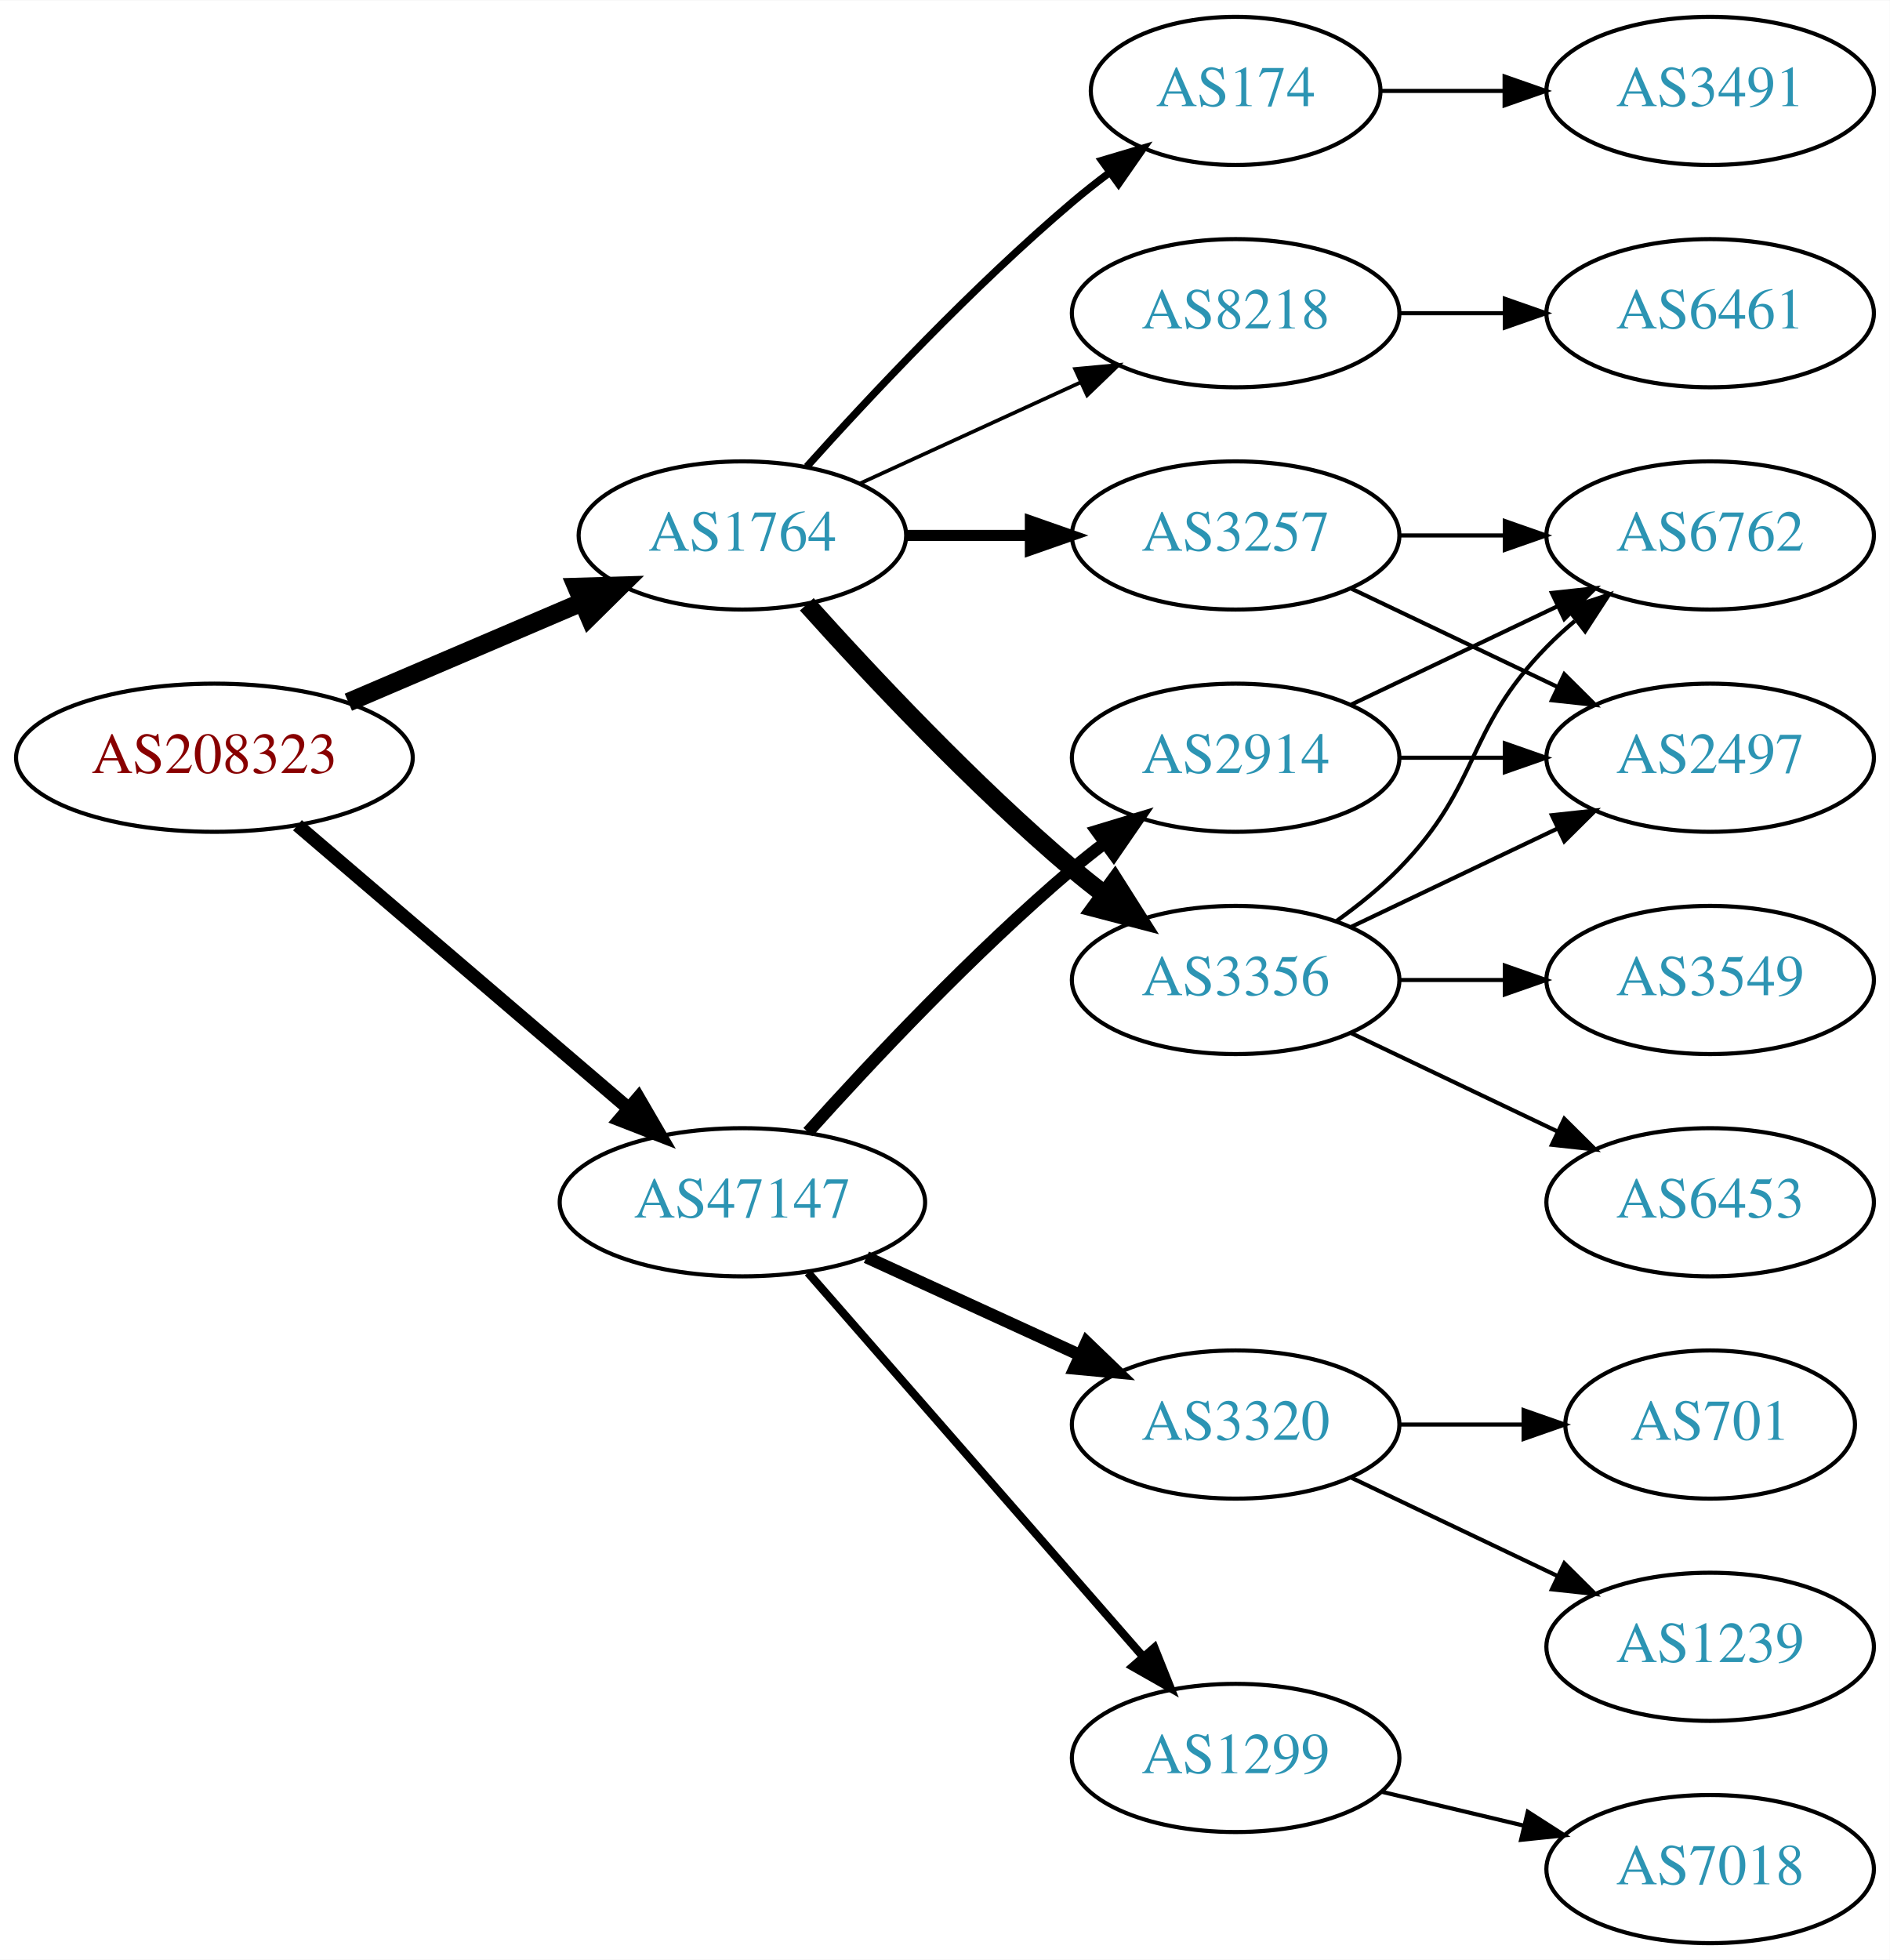
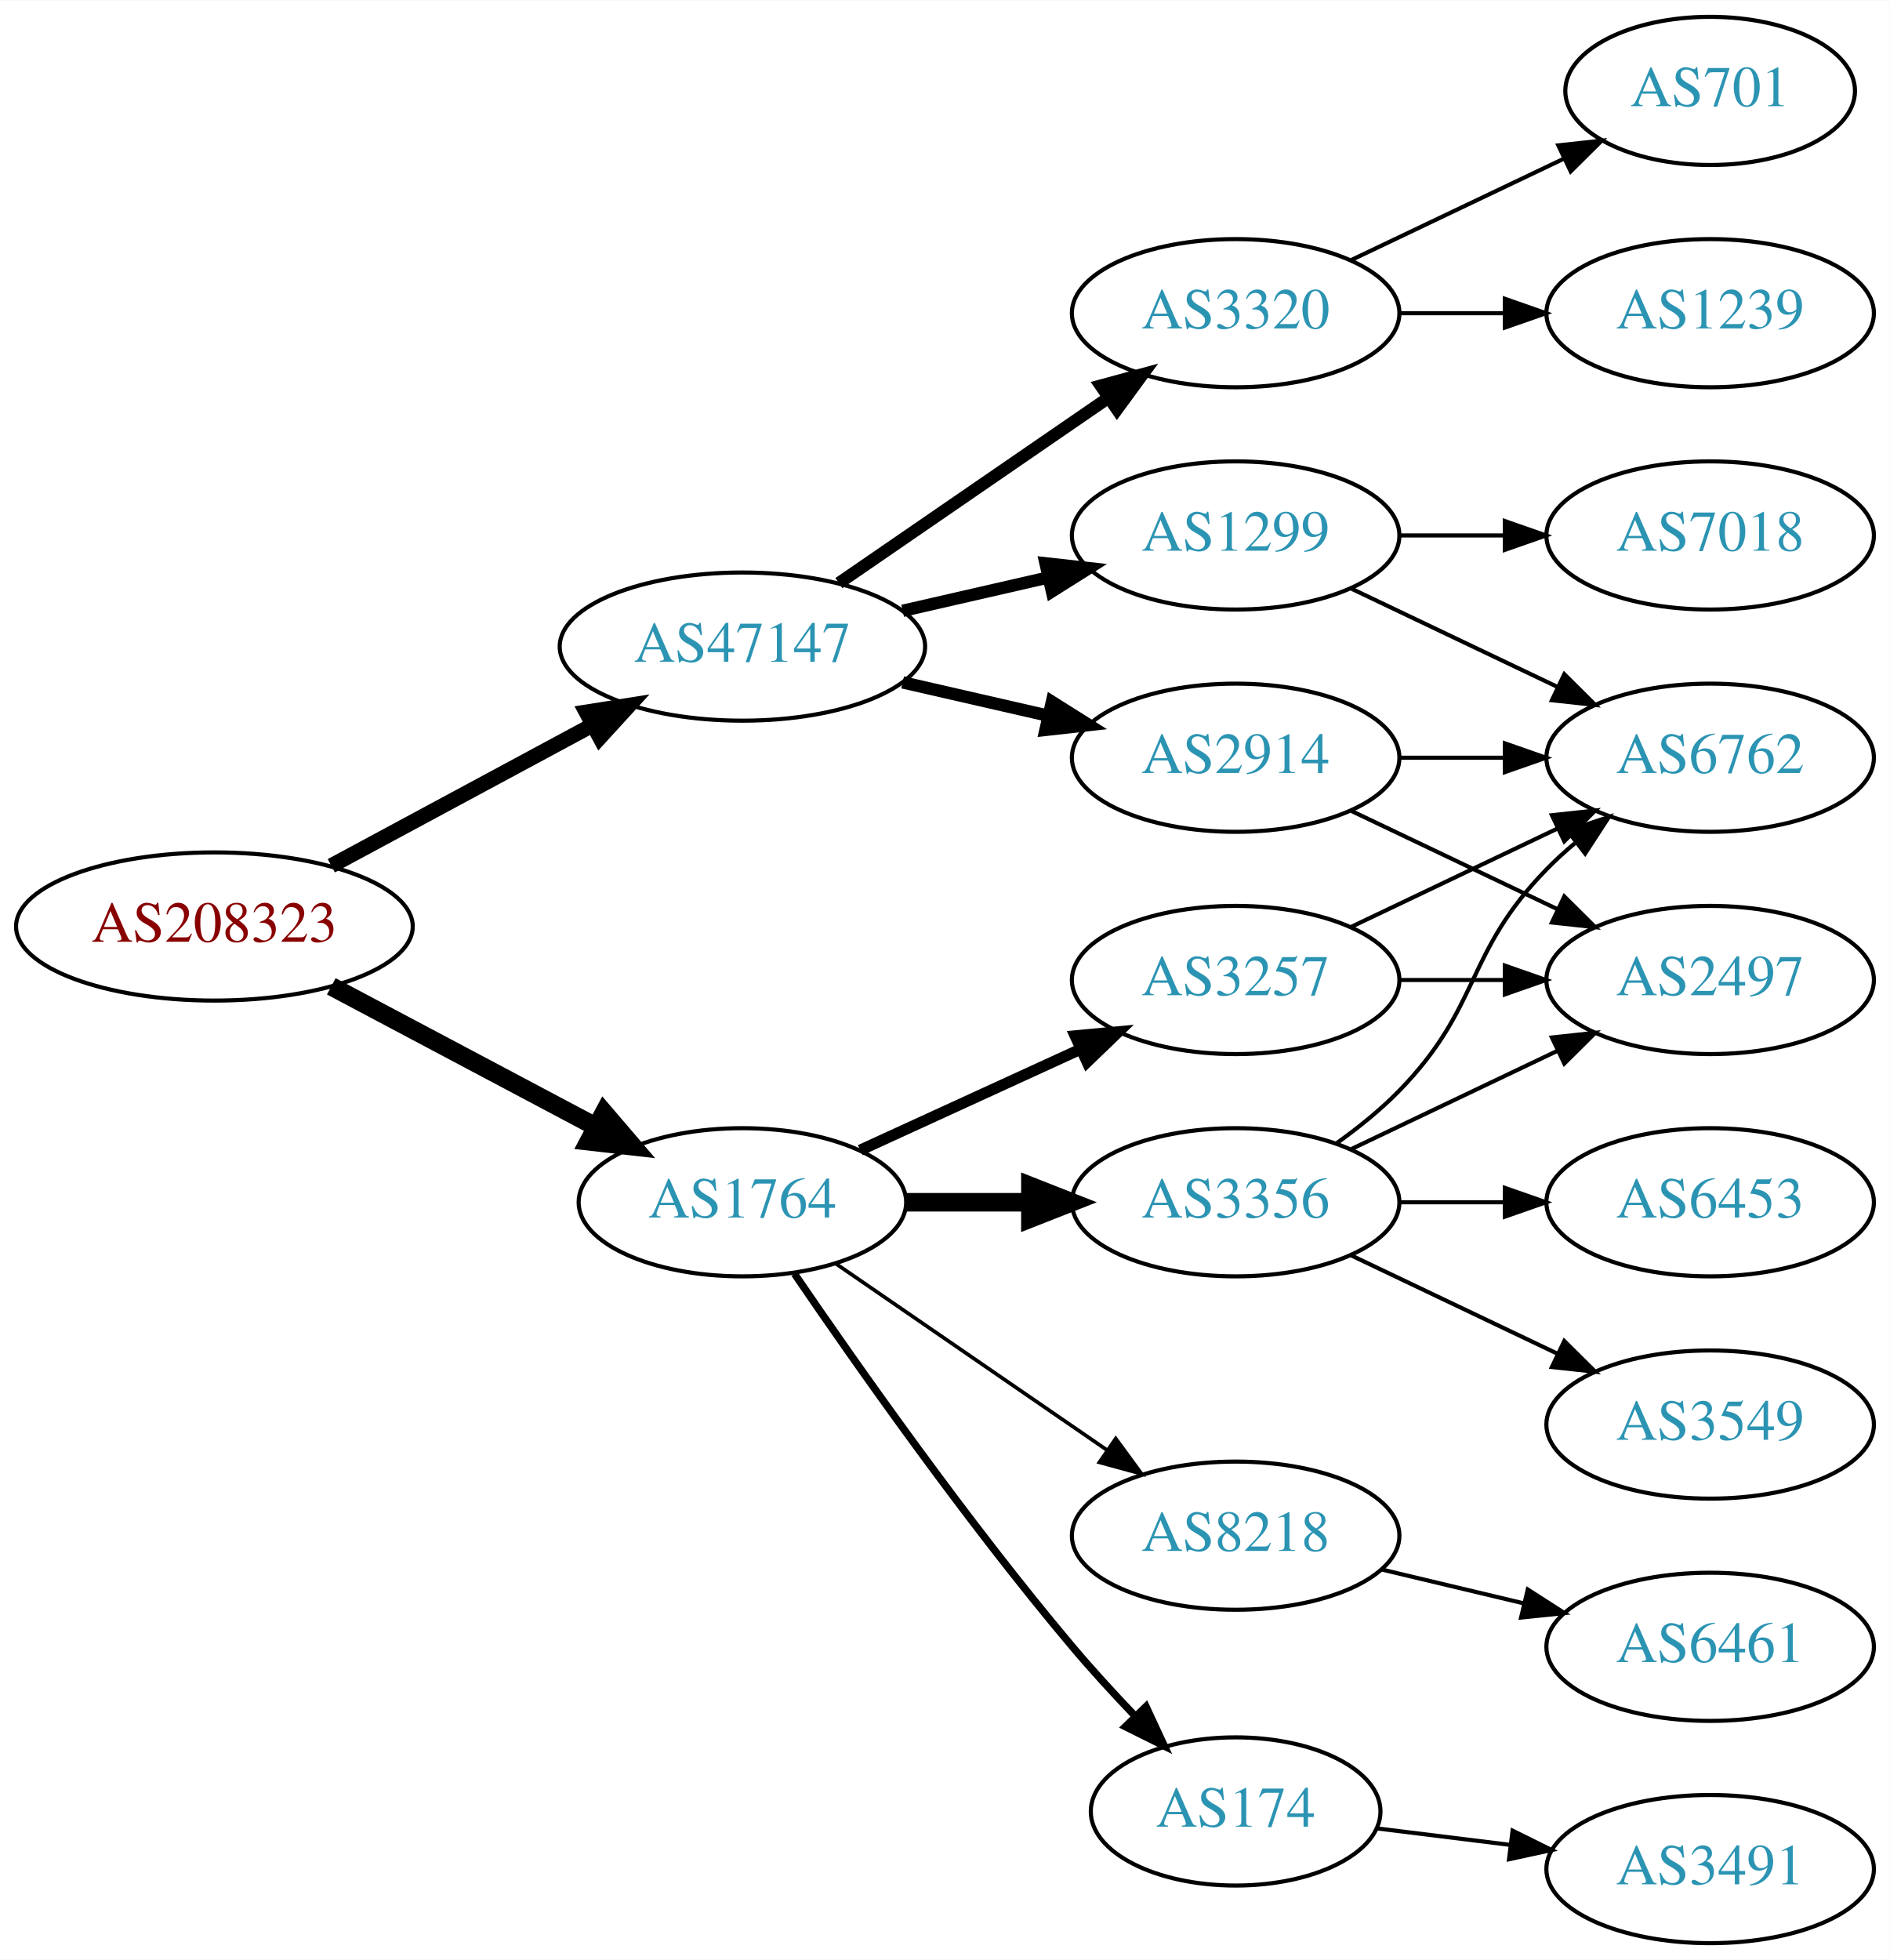
<svg xmlns="http://www.w3.org/2000/svg" xmlns:xlink="http://www.w3.org/1999/xlink" width="459pt" height="476pt" viewBox="0.00 0.00 459.17 476.00">
  <g id="graph0" class="graph" transform="scale(1 1) rotate(0) translate(4 472)">
    <polygon fill="white" stroke="none" points="-4,4 -4,-472 455.17,-472 455.17,4 -4,4" />
    <g id="node1" class="node">
      <g id="a_node1">
        <a xlink:href="/asn/208323" xlink:title="AS208323 ~ ZVR: 1254016365 [AT]">
-           <ellipse fill="#ffffff" stroke="black" cx="48.096" cy="-288" rx="48.192" ry="18" />
-           <text text-anchor="middle" x="48.096" y="-284.3" font-family="Times,serif" font-size="14.00" fill="#880000">AS208323</text>
+           <ellipse fill="#ffffff" stroke="black" cx="48.096" cy="-247" rx="48.192" ry="18" />
+           <text text-anchor="middle" x="48.096" y="-243.3" font-family="Times,serif" font-size="14.00" fill="#880000">AS208323</text>
        </a>
      </g>
    </g>
    <g id="node2" class="node">
      <g id="a_node2">
        <a xlink:href="/asn/1764" xlink:title="AS1764 ~ NEXTLAYER-AS [AT]">
-           <ellipse fill="#ffffff" stroke="black" cx="176.388" cy="-342" rx="39.794" ry="18" />
-           <text text-anchor="middle" x="176.388" y="-338.3" font-family="Times,serif" font-size="14.00" fill="#2c94b3">AS1764</text>
+           <ellipse fill="#ffffff" stroke="black" cx="176.388" cy="-180" rx="39.794" ry="18" />
+           <text text-anchor="middle" x="176.388" y="-176.3" font-family="Times,serif" font-size="14.00" fill="#2c94b3">AS1764</text>
        </a>
      </g>
    </g>
    <g id="edge1" class="edge">
-       <path fill="none" stroke="black" stroke-width="4.5" d="M80.639,-301.487C97.776,-308.815 119.097,-317.931 137.172,-325.66" />
-       <polygon fill="black" stroke="black" stroke-width="4.5" points="136.089,-329.479 146.832,-329.79 139.186,-322.238 136.089,-329.479" />
+       <path fill="none" stroke="black" stroke-width="4.5" d="M76.499,-232.462C95.372,-222.449 120.597,-209.067 140.846,-198.325" />
+       <polygon fill="black" stroke="black" stroke-width="4.5" points="142.771,-201.761 149.759,-193.596 139.08,-194.805 142.771,-201.761" />
    </g>
    <g id="node3" class="node">
      <g id="a_node3">
        <a xlink:href="/asn/47147" xlink:title="AS47147 ~ ANEXIA Internetdienstleistungs GmbH [AT]">
-           <ellipse fill="#ffffff" stroke="black" cx="176.388" cy="-180" rx="44.393" ry="18" />
-           <text text-anchor="middle" x="176.388" y="-176.3" font-family="Times,serif" font-size="14.00" fill="#2c94b3">AS47147</text>
+           <ellipse fill="#ffffff" stroke="black" cx="176.388" cy="-315" rx="44.393" ry="18" />
+           <text text-anchor="middle" x="176.388" y="-311.3" font-family="Times,serif" font-size="14.00" fill="#2c94b3">AS47147</text>
        </a>
      </g>
    </g>
    <g id="edge2" class="edge">
-       <path fill="none" stroke="black" stroke-width="3.273" d="M68.277,-271.597C89.727,-253.254 124.614,-223.419 148.715,-202.809" />
-       <polygon fill="black" stroke="black" stroke-width="3.273" points="151.115,-205.363 156.44,-196.203 146.565,-200.043 151.115,-205.363" />
+       <path fill="none" stroke="black" stroke-width="3.682" d="M76.499,-261.755C95.121,-271.782 119.926,-285.137 140.034,-295.964" />
+       <polygon fill="black" stroke="black" stroke-width="3.682" points="138.439,-299.081 148.903,-300.74 141.758,-292.917 138.439,-299.081" />
    </g>
    <g id="node4" class="node">
      <g id="a_node4">
-         <a xlink:href="/asn/8218" xlink:title="AS8218 ~ legacy Neotelecoms [FR]">
-           <ellipse fill="#ffffff" stroke="black" cx="296.23" cy="-396" rx="39.794" ry="18" />
-           <text text-anchor="middle" x="296.23" y="-392.3" font-family="Times,serif" font-size="14.00" fill="#2c94b3">AS8218</text>
+         <a xlink:href="/asn/3356" xlink:title="AS3356 ~ Level 3 Parent, LLC [US]">
+           <ellipse fill="#ffffff" stroke="black" cx="296.23" cy="-180" rx="39.794" ry="18" />
+           <text text-anchor="middle" x="296.23" y="-176.3" font-family="Times,serif" font-size="14.00" fill="#2c94b3">AS3356</text>
        </a>
      </g>
    </g>
    <g id="edge3" class="edge">
-       <path fill="none" stroke="black" stroke-width="0.9" d="M205.016,-354.661C220.973,-361.973 241.244,-371.261 258.527,-379.181" />
-       <polygon fill="black" stroke="black" stroke-width="0.9" points="257.225,-382.435 267.774,-383.419 260.141,-376.071 257.225,-382.435" />
+       <path fill="none" stroke="black" stroke-width="4.5" d="M216.3,-180C225.854,-180 236.203,-180 246.166,-180" />
+       <polygon fill="black" stroke="black" stroke-width="4.5" points="246.358,-183.938 256.358,-180 246.358,-176.063 246.358,-183.938" />
    </g>
    <g id="node5" class="node">
      <g id="a_node5">
-         <a xlink:href="/asn/3356" xlink:title="AS3356 ~ Level 3 Parent, LLC [US]">
-           <ellipse fill="#ffffff" stroke="black" cx="296.23" cy="-234" rx="39.794" ry="18" />
-           <text text-anchor="middle" x="296.23" y="-230.3" font-family="Times,serif" font-size="14.00" fill="#2c94b3">AS3356</text>
+         <a xlink:href="/asn/174" xlink:title="AS174 ~ Cogent Communications [US]">
+           <ellipse fill="#ffffff" stroke="black" cx="296.23" cy="-32" rx="35.194" ry="18" />
+           <text text-anchor="middle" x="296.23" y="-28.3" font-family="Times,serif" font-size="14.00" fill="#2c94b3">AS174</text>
        </a>
      </g>
    </g>
    <g id="edge4" class="edge">
-       <path fill="none" stroke="black" stroke-width="4.5" d="M192.034,-325.275C207.334,-308.235 232.432,-281.477 256.584,-261 259.081,-258.883 261.741,-256.768 264.453,-254.707" />
-       <polygon fill="black" stroke="black" stroke-width="4.5" points="266.877,-257.812 272.629,-248.734 262.231,-251.453 266.877,-257.812" />
+       <path fill="none" stroke="black" stroke-width="1.8" d="M189.046,-162.623C203.917,-140.818 230.806,-102.575 256.584,-72 261.267,-66.445 266.537,-60.699 271.643,-55.355" />
+       <polygon fill="black" stroke="black" stroke-width="1.8" points="274.451,-57.488 278.92,-47.882 269.436,-52.605 274.451,-57.488" />
    </g>
    <g id="node6" class="node">
      <g id="a_node6">
-         <a xlink:href="/asn/174" xlink:title="AS174 ~ Cogent Communications [US]">
-           <ellipse fill="#ffffff" stroke="black" cx="296.23" cy="-450" rx="35.194" ry="18" />
-           <text text-anchor="middle" x="296.23" y="-446.3" font-family="Times,serif" font-size="14.00" fill="#2c94b3">AS174</text>
+         <a xlink:href="/asn/8218" xlink:title="AS8218 ~ legacy Neotelecoms [FR]">
+           <ellipse fill="#ffffff" stroke="black" cx="296.23" cy="-99" rx="39.794" ry="18" />
+           <text text-anchor="middle" x="296.23" y="-95.3" font-family="Times,serif" font-size="14.00" fill="#2c94b3">AS8218</text>
        </a>
      </g>
    </g>
    <g id="edge5" class="edge">
-       <path fill="none" stroke="black" stroke-width="1.8" d="M192.034,-358.725C207.334,-375.765 232.432,-402.523 256.584,-423 259.436,-425.418 262.501,-427.833 265.612,-430.169" />
-       <polygon fill="black" stroke="black" stroke-width="1.8" points="263.685,-433.095 273.84,-436.116 267.785,-427.422 263.685,-433.095" />
+       <path fill="none" stroke="black" stroke-width="0.9" d="M199.002,-165.143C217.49,-152.435 244.304,-134.005 264.934,-119.825" />
+       <polygon fill="black" stroke="black" stroke-width="0.9" points="267.096,-122.586 273.354,-114.037 263.13,-116.817 267.096,-122.586" />
    </g>
    <g id="node7" class="node">
      <g id="a_node7">
        <a xlink:href="/asn/3257" xlink:title="AS3257 ~ GTT [DE]">
-           <ellipse fill="#ffffff" stroke="black" cx="296.23" cy="-342" rx="39.794" ry="18" />
-           <text text-anchor="middle" x="296.23" y="-338.3" font-family="Times,serif" font-size="14.00" fill="#2c94b3">AS3257</text>
+           <ellipse fill="#ffffff" stroke="black" cx="296.23" cy="-234" rx="39.794" ry="18" />
+           <text text-anchor="middle" x="296.23" y="-230.3" font-family="Times,serif" font-size="14.00" fill="#2c94b3">AS3257</text>
        </a>
      </g>
    </g>
    <g id="edge6" class="edge">
-       <path fill="none" stroke="black" stroke-width="2.7" d="M216.3,-342C225.854,-342 236.203,-342 246.166,-342" />
-       <polygon fill="black" stroke="black" stroke-width="2.7" points="246.358,-345.5 256.358,-342 246.358,-338.5 246.358,-345.5" />
+       <path fill="none" stroke="black" stroke-width="2.7" d="M205.016,-192.661C220.973,-199.973 241.244,-209.261 258.527,-217.181" />
+       <polygon fill="black" stroke="black" stroke-width="2.7" points="257.225,-220.435 267.774,-221.419 260.141,-214.071 257.225,-220.435" />
    </g>
    <g id="node14" class="node">
      <g id="a_node14">
-         <a xlink:href="/asn/1299" xlink:title="AS1299 ~ Telia Carrier [EU]">
-           <ellipse fill="#ffffff" stroke="black" cx="296.23" cy="-45" rx="39.794" ry="18" />
-           <text text-anchor="middle" x="296.23" y="-41.3" font-family="Times,serif" font-size="14.00" fill="#2c94b3">AS1299</text>
+         <a xlink:href="/asn/2914" xlink:title="AS2914 ~ NTT America, Inc. [US]">
+           <ellipse fill="#ffffff" stroke="black" cx="296.23" cy="-288" rx="39.794" ry="18" />
+           <text text-anchor="middle" x="296.23" y="-284.3" font-family="Times,serif" font-size="14.00" fill="#2c94b3">AS2914</text>
        </a>
      </g>
    </g>
    <g id="edge15" class="edge">
-       <path fill="none" stroke="black" stroke-width="2" d="M192.312,-162.902C212.855,-139.369 249.974,-96.845 273.571,-69.813" />
-       <polygon fill="black" stroke="black" stroke-width="2" points="276.487,-71.794 280.426,-61.959 271.214,-67.191 276.487,-71.794" />
+       <path fill="none" stroke="black" stroke-width="3" d="M215.322,-306.308C226.563,-303.733 238.976,-300.889 250.599,-298.226" />
+       <polygon fill="black" stroke="black" stroke-width="3" points="251.595,-301.588 260.56,-295.943 250.031,-294.765 251.595,-301.588" />
    </g>
    <g id="node15" class="node">
      <g id="a_node15">
        <a xlink:href="/asn/3320" xlink:title="AS3320 ~ DTAG [DE]">
-           <ellipse fill="#ffffff" stroke="black" cx="296.23" cy="-126" rx="39.794" ry="18" />
-           <text text-anchor="middle" x="296.23" y="-122.3" font-family="Times,serif" font-size="14.00" fill="#2c94b3">AS3320</text>
+           <ellipse fill="#ffffff" stroke="black" cx="296.23" cy="-396" rx="39.794" ry="18" />
+           <text text-anchor="middle" x="296.23" y="-392.3" font-family="Times,serif" font-size="14.00" fill="#2c94b3">AS3320</text>
        </a>
      </g>
    </g>
    <g id="edge16" class="edge">
-       <path fill="none" stroke="black" stroke-width="3" d="M206.517,-166.652C222.128,-159.498 241.526,-150.609 258.198,-142.97" />
-       <polygon fill="black" stroke="black" stroke-width="3" points="260.017,-145.986 267.65,-138.638 257.101,-139.622 260.017,-145.986" />
+       <path fill="none" stroke="black" stroke-width="3" d="M199.83,-330.426C218.412,-343.198 244.972,-361.455 265.352,-375.463" />
+       <polygon fill="black" stroke="black" stroke-width="3" points="263.443,-378.398 273.666,-381.178 267.408,-372.629 263.443,-378.398" />
    </g>
    <g id="node16" class="node">
      <g id="a_node16">
-         <a xlink:href="/asn/2914" xlink:title="AS2914 ~ NTT America, Inc. [US]">
-           <ellipse fill="#ffffff" stroke="black" cx="296.23" cy="-288" rx="39.794" ry="18" />
-           <text text-anchor="middle" x="296.23" y="-284.3" font-family="Times,serif" font-size="14.00" fill="#2c94b3">AS2914</text>
+         <a xlink:href="/asn/1299" xlink:title="AS1299 ~ Telia Carrier [EU]">
+           <ellipse fill="#ffffff" stroke="black" cx="296.23" cy="-342" rx="39.794" ry="18" />
+           <text text-anchor="middle" x="296.23" y="-338.3" font-family="Times,serif" font-size="14.00" fill="#2c94b3">AS1299</text>
        </a>
      </g>
    </g>
    <g id="edge17" class="edge">
-       <path fill="none" stroke="black" stroke-width="3" d="M192.32,-197.044C207.646,-214.097 232.582,-240.65 256.584,-261 259.081,-263.117 261.741,-265.232 264.453,-267.293" />
-       <polygon fill="black" stroke="black" stroke-width="3" points="262.489,-270.194 272.629,-273.266 266.619,-264.541 262.489,-270.194" />
+       <path fill="none" stroke="black" stroke-width="3" d="M215.322,-323.692C226.563,-326.267 238.976,-329.111 250.599,-331.774" />
+       <polygon fill="black" stroke="black" stroke-width="3" points="250.031,-335.235 260.56,-334.057 251.595,-328.412 250.031,-335.235" />
    </g>
    <g id="node8" class="node">
      <g id="a_node8">
-         <a xlink:href="/asn/6461" xlink:title="AS6461 ~ Zayo Bandwidth [US]">
-           <ellipse fill="#ffffff" stroke="black" cx="411.523" cy="-396" rx="39.794" ry="18" />
-           <text text-anchor="middle" x="411.523" y="-392.3" font-family="Times,serif" font-size="14.00" fill="#2c94b3">AS6461</text>
+         <a xlink:href="/asn/2497" xlink:title="AS2497 ~ Internet Initiative Japan Inc. [JP]">
+           <ellipse fill="#ffffff" stroke="black" cx="411.523" cy="-234" rx="39.794" ry="18" />
+           <text text-anchor="middle" x="411.523" y="-230.3" font-family="Times,serif" font-size="14.00" fill="#2c94b3">AS2497</text>
        </a>
      </g>
    </g>
    <g id="edge7" class="edge">
-       <path fill="none" stroke="black" d="M335.902,-396C344.105,-396 352.869,-396 361.401,-396" />
-       <polygon fill="black" stroke="black" points="361.641,-399.5 371.641,-396 361.641,-392.5 361.641,-399.5" />
+       <path fill="none" stroke="black" d="M324.367,-192.934C339.361,-200.081 358.182,-209.052 374.405,-216.785" />
+       <polygon fill="black" stroke="black" points="373.075,-220.028 383.608,-221.171 376.087,-213.709 373.075,-220.028" />
    </g>
    <g id="node9" class="node">
      <g id="a_node9">
        <a xlink:href="/asn/3549" xlink:title="AS3549 ~ Level 3 Parent, LLC [US]">
-           <ellipse fill="#ffffff" stroke="black" cx="411.523" cy="-234" rx="39.794" ry="18" />
-           <text text-anchor="middle" x="411.523" y="-230.3" font-family="Times,serif" font-size="14.00" fill="#2c94b3">AS3549</text>
+           <ellipse fill="#ffffff" stroke="black" cx="411.523" cy="-126" rx="39.794" ry="18" />
+           <text text-anchor="middle" x="411.523" y="-122.3" font-family="Times,serif" font-size="14.00" fill="#2c94b3">AS3549</text>
        </a>
      </g>
    </g>
    <g id="edge8" class="edge">
-       <path fill="none" stroke="black" d="M335.902,-234C344.105,-234 352.869,-234 361.401,-234" />
-       <polygon fill="black" stroke="black" points="361.641,-237.5 371.641,-234 361.641,-230.5 361.641,-237.5" />
+       <path fill="none" stroke="black" d="M324.367,-167.066C339.361,-159.919 358.182,-150.948 374.405,-143.215" />
+       <polygon fill="black" stroke="black" points="376.087,-146.291 383.608,-138.829 373.075,-139.972 376.087,-146.291" />
    </g>
    <g id="node10" class="node">
      <g id="a_node10">
        <a xlink:href="/asn/6453" xlink:title="AS6453 ~ TATA COMMUNICATIONS (AMERICA) INC [US]">
          <ellipse fill="#ffffff" stroke="black" cx="411.523" cy="-180" rx="39.794" ry="18" />
          <text text-anchor="middle" x="411.523" y="-176.3" font-family="Times,serif" font-size="14.00" fill="#2c94b3">AS6453</text>
        </a>
      </g>
    </g>
    <g id="edge9" class="edge">
-       <path fill="none" stroke="black" d="M324.367,-221.066C339.361,-213.919 358.182,-204.948 374.405,-197.215" />
-       <polygon fill="black" stroke="black" points="376.087,-200.291 383.608,-192.829 373.075,-193.972 376.087,-200.291" />
+       <path fill="none" stroke="black" d="M335.902,-180C344.105,-180 352.869,-180 361.401,-180" />
+       <polygon fill="black" stroke="black" points="361.641,-183.5 371.641,-180 361.641,-176.5 361.641,-183.5" />
    </g>
    <g id="node11" class="node">
      <g id="a_node11">
-         <a xlink:href="/asn/2497" xlink:title="AS2497 ~ Internet Initiative Japan Inc. [JP]">
+         <a xlink:href="/asn/6762" xlink:title="AS6762 ~ TELECOM ITALIA SPARKLE S.p.A. [IT]">
          <ellipse fill="#ffffff" stroke="black" cx="411.523" cy="-288" rx="39.794" ry="18" />
-           <text text-anchor="middle" x="411.523" y="-284.3" font-family="Times,serif" font-size="14.00" fill="#2c94b3">AS2497</text>
+           <text text-anchor="middle" x="411.523" y="-284.3" font-family="Times,serif" font-size="14.00" fill="#2c94b3">AS6762</text>
        </a>
      </g>
    </g>
    <g id="edge10" class="edge">
+       <path fill="none" stroke="black" d="M320.824,-194.389C326.08,-198.148 331.412,-202.437 335.877,-207 356.049,-227.617 351.704,-240.383 371.877,-261 373.969,-263.139 376.253,-265.218 378.63,-267.21" />
+       <polygon fill="black" stroke="black" points="376.873,-270.275 386.929,-273.611 381.148,-264.732 376.873,-270.275" />
+     </g>
+     <g id="node12" class="node">
+       <g id="a_node12">
+         <a xlink:href="/asn/3491" xlink:title="AS3491 ~ PCCW Global, Inc. [US]">
+           <ellipse fill="#ffffff" stroke="black" cx="411.523" cy="-18" rx="39.794" ry="18" />
+           <text text-anchor="middle" x="411.523" y="-14.3" font-family="Times,serif" font-size="14.00" fill="#2c94b3">AS3491</text>
+         </a>
+       </g>
+     </g>
+     <g id="edge11" class="edge">
+       <path fill="none" stroke="black" d="M330.609,-27.875C340.699,-26.628 351.982,-25.234 362.817,-23.895" />
+       <polygon fill="black" stroke="black" points="363.519,-27.335 373.014,-22.635 362.661,-20.388 363.519,-27.335" />
+     </g>
+     <g id="node13" class="node">
+       <g id="a_node13">
+         <a xlink:href="/asn/6461" xlink:title="AS6461 ~ Zayo Bandwidth [US]">
+           <ellipse fill="#ffffff" stroke="black" cx="411.523" cy="-72" rx="39.794" ry="18" />
+           <text text-anchor="middle" x="411.523" y="-68.3" font-family="Times,serif" font-size="14.00" fill="#2c94b3">AS6461</text>
+         </a>
+       </g>
+     </g>
+     <g id="edge12" class="edge">
+       <path fill="none" stroke="black" d="M331.837,-90.752C342.709,-88.162 354.863,-85.265 366.305,-82.538" />
+       <polygon fill="black" stroke="black" points="367.212,-85.92 376.128,-80.197 365.589,-79.111 367.212,-85.92" />
+     </g>
+     <g id="edge13" class="edge">
+       <path fill="none" stroke="black" d="M335.902,-234C344.105,-234 352.869,-234 361.401,-234" />
+       <polygon fill="black" stroke="black" points="361.641,-237.5 371.641,-234 361.641,-230.5 361.641,-237.5" />
+     </g>
+     <g id="edge14" class="edge">
      <path fill="none" stroke="black" d="M324.367,-246.934C339.361,-254.081 358.182,-263.052 374.405,-270.785" />
      <polygon fill="black" stroke="black" points="373.075,-274.028 383.608,-275.171 376.087,-267.709 373.075,-274.028" />
    </g>
-     <g id="node12" class="node">
-       <g id="a_node12">
-         <a xlink:href="/asn/6762" xlink:title="AS6762 ~ TELECOM ITALIA SPARKLE S.p.A. [IT]">
-           <ellipse fill="#ffffff" stroke="black" cx="411.523" cy="-342" rx="39.794" ry="18" />
-           <text text-anchor="middle" x="411.523" y="-338.3" font-family="Times,serif" font-size="14.00" fill="#2c94b3">AS6762</text>
-         </a>
-       </g>
-     </g>
-     <g id="edge11" class="edge">
-       <path fill="none" stroke="black" d="M320.824,-248.389C326.08,-252.148 331.412,-256.437 335.877,-261 356.049,-281.617 351.704,-294.383 371.877,-315 373.969,-317.139 376.253,-319.218 378.63,-321.21" />
-       <polygon fill="black" stroke="black" points="376.873,-324.275 386.929,-327.611 381.148,-318.732 376.873,-324.275" />
-     </g>
-     <g id="node13" class="node">
-       <g id="a_node13">
-         <a xlink:href="/asn/3491" xlink:title="AS3491 ~ PCCW Global, Inc. [US]">
-           <ellipse fill="#ffffff" stroke="black" cx="411.523" cy="-450" rx="39.794" ry="18" />
-           <text text-anchor="middle" x="411.523" y="-446.3" font-family="Times,serif" font-size="14.00" fill="#2c94b3">AS3491</text>
-         </a>
-       </g>
-     </g>
-     <g id="edge14" class="edge">
-       <path fill="none" stroke="black" d="M331.529,-450C340.906,-450 351.257,-450 361.291,-450" />
-       <polygon fill="black" stroke="black" points="361.58,-453.5 371.58,-450 361.58,-446.5 361.58,-453.5" />
-     </g>
-     <g id="edge12" class="edge">
+     <g id="edge19" class="edge">
+       <path fill="none" stroke="black" d="M324.367,-275.066C339.361,-267.919 358.182,-258.948 374.405,-251.215" />
+       <polygon fill="black" stroke="black" points="376.087,-254.291 383.608,-246.829 373.075,-247.972 376.087,-254.291" />
+     </g>
+     <g id="edge18" class="edge">
+       <path fill="none" stroke="black" d="M335.902,-288C344.105,-288 352.869,-288 361.401,-288" />
+       <polygon fill="black" stroke="black" points="361.641,-291.5 371.641,-288 361.641,-284.5 361.641,-291.5" />
+     </g>
+     <g id="node17" class="node">
+       <g id="a_node17">
+         <a xlink:href="/asn/1239" xlink:title="AS1239 ~ Sprint [US]">
+           <ellipse fill="#ffffff" stroke="black" cx="411.523" cy="-396" rx="39.794" ry="18" />
+           <text text-anchor="middle" x="411.523" y="-392.3" font-family="Times,serif" font-size="14.00" fill="#2c94b3">AS1239</text>
+         </a>
+       </g>
+     </g>
+     <g id="edge20" class="edge">
+       <path fill="none" stroke="black" d="M335.902,-396C344.105,-396 352.869,-396 361.401,-396" />
+       <polygon fill="black" stroke="black" points="361.641,-399.5 371.641,-396 361.641,-392.5 361.641,-399.5" />
+     </g>
+     <g id="node18" class="node">
+       <g id="a_node18">
+         <a xlink:href="/asn/701" xlink:title="AS701 ~ UUNET [US]">
+           <ellipse fill="#ffffff" stroke="black" cx="411.523" cy="-450" rx="35.194" ry="18" />
+           <text text-anchor="middle" x="411.523" y="-446.3" font-family="Times,serif" font-size="14.00" fill="#2c94b3">AS701</text>
+         </a>
+       </g>
+     </g>
+     <g id="edge21" class="edge">
+       <path fill="none" stroke="black" d="M324.367,-408.934C339.798,-416.29 359.284,-425.577 375.819,-433.459" />
+       <polygon fill="black" stroke="black" points="374.628,-436.768 385.161,-437.911 377.64,-430.449 374.628,-436.768" />
+     </g>
+     <g id="edge22" class="edge">
      <path fill="none" stroke="black" d="M324.367,-329.066C339.361,-321.919 358.182,-312.948 374.405,-305.215" />
      <polygon fill="black" stroke="black" points="376.087,-308.291 383.608,-300.829 373.075,-301.972 376.087,-308.291" />
-     </g>
-     <g id="edge13" class="edge">
-       <path fill="none" stroke="black" d="M335.902,-342C344.105,-342 352.869,-342 361.401,-342" />
-       <polygon fill="black" stroke="black" points="361.641,-345.5 371.641,-342 361.641,-338.5 361.641,-345.5" />
    </g>
    <g id="node19" class="node">
      <g id="a_node19">
        <a xlink:href="/asn/7018" xlink:title="AS7018 ~ AT&amp;T Services, Inc. [US]">
-           <ellipse fill="#ffffff" stroke="black" cx="411.523" cy="-18" rx="39.794" ry="18" />
-           <text text-anchor="middle" x="411.523" y="-14.3" font-family="Times,serif" font-size="14.00" fill="#2c94b3">AS7018</text>
-         </a>
-       </g>
-     </g>
-     <g id="edge20" class="edge">
-       <path fill="none" stroke="black" d="M331.837,-36.752C342.709,-34.162 354.863,-31.265 366.305,-28.538" />
-       <polygon fill="black" stroke="black" points="367.212,-31.92 376.128,-26.197 365.589,-25.111 367.212,-31.92" />
-     </g>
-     <g id="node17" class="node">
-       <g id="a_node17">
-         <a xlink:href="/asn/701" xlink:title="AS701 ~ UUNET [US]">
-           <ellipse fill="#ffffff" stroke="black" cx="411.523" cy="-126" rx="35.194" ry="18" />
-           <text text-anchor="middle" x="411.523" y="-122.3" font-family="Times,serif" font-size="14.00" fill="#2c94b3">AS701</text>
-         </a>
-       </g>
-     </g>
-     <g id="edge18" class="edge">
-       <path fill="none" stroke="black" d="M335.902,-126C345.608,-126 356.098,-126 366.061,-126" />
-       <polygon fill="black" stroke="black" points="366.198,-129.5 376.198,-126 366.198,-122.5 366.198,-129.5" />
-     </g>
-     <g id="node18" class="node">
-       <g id="a_node18">
-         <a xlink:href="/asn/1239" xlink:title="AS1239 ~ Sprint [US]">
-           <ellipse fill="#ffffff" stroke="black" cx="411.523" cy="-72" rx="39.794" ry="18" />
-           <text text-anchor="middle" x="411.523" y="-68.3" font-family="Times,serif" font-size="14.00" fill="#2c94b3">AS1239</text>
-         </a>
-       </g>
-     </g>
-     <g id="edge19" class="edge">
-       <path fill="none" stroke="black" d="M324.367,-113.066C339.361,-105.919 358.182,-96.948 374.405,-89.215" />
-       <polygon fill="black" stroke="black" points="376.087,-92.291 383.608,-84.829 373.075,-85.972 376.087,-92.291" />
-     </g>
-     <g id="edge22" class="edge">
-       <path fill="none" stroke="black" d="M335.902,-288C344.105,-288 352.869,-288 361.401,-288" />
-       <polygon fill="black" stroke="black" points="361.641,-291.5 371.641,-288 361.641,-284.5 361.641,-291.5" />
-     </g>
-     <g id="edge21" class="edge">
-       <path fill="none" stroke="black" d="M324.367,-300.934C339.361,-308.081 358.182,-317.052 374.405,-324.785" />
-       <polygon fill="black" stroke="black" points="373.075,-328.028 383.608,-329.171 376.087,-321.709 373.075,-328.028" />
+           <ellipse fill="#ffffff" stroke="black" cx="411.523" cy="-342" rx="39.794" ry="18" />
+           <text text-anchor="middle" x="411.523" y="-338.3" font-family="Times,serif" font-size="14.00" fill="#2c94b3">AS7018</text>
+         </a>
+       </g>
+     </g>
+     <g id="edge23" class="edge">
+       <path fill="none" stroke="black" d="M335.902,-342C344.105,-342 352.869,-342 361.401,-342" />
+       <polygon fill="black" stroke="black" points="361.641,-345.5 371.641,-342 361.641,-338.5 361.641,-345.5" />
    </g>
  </g>
</svg>
